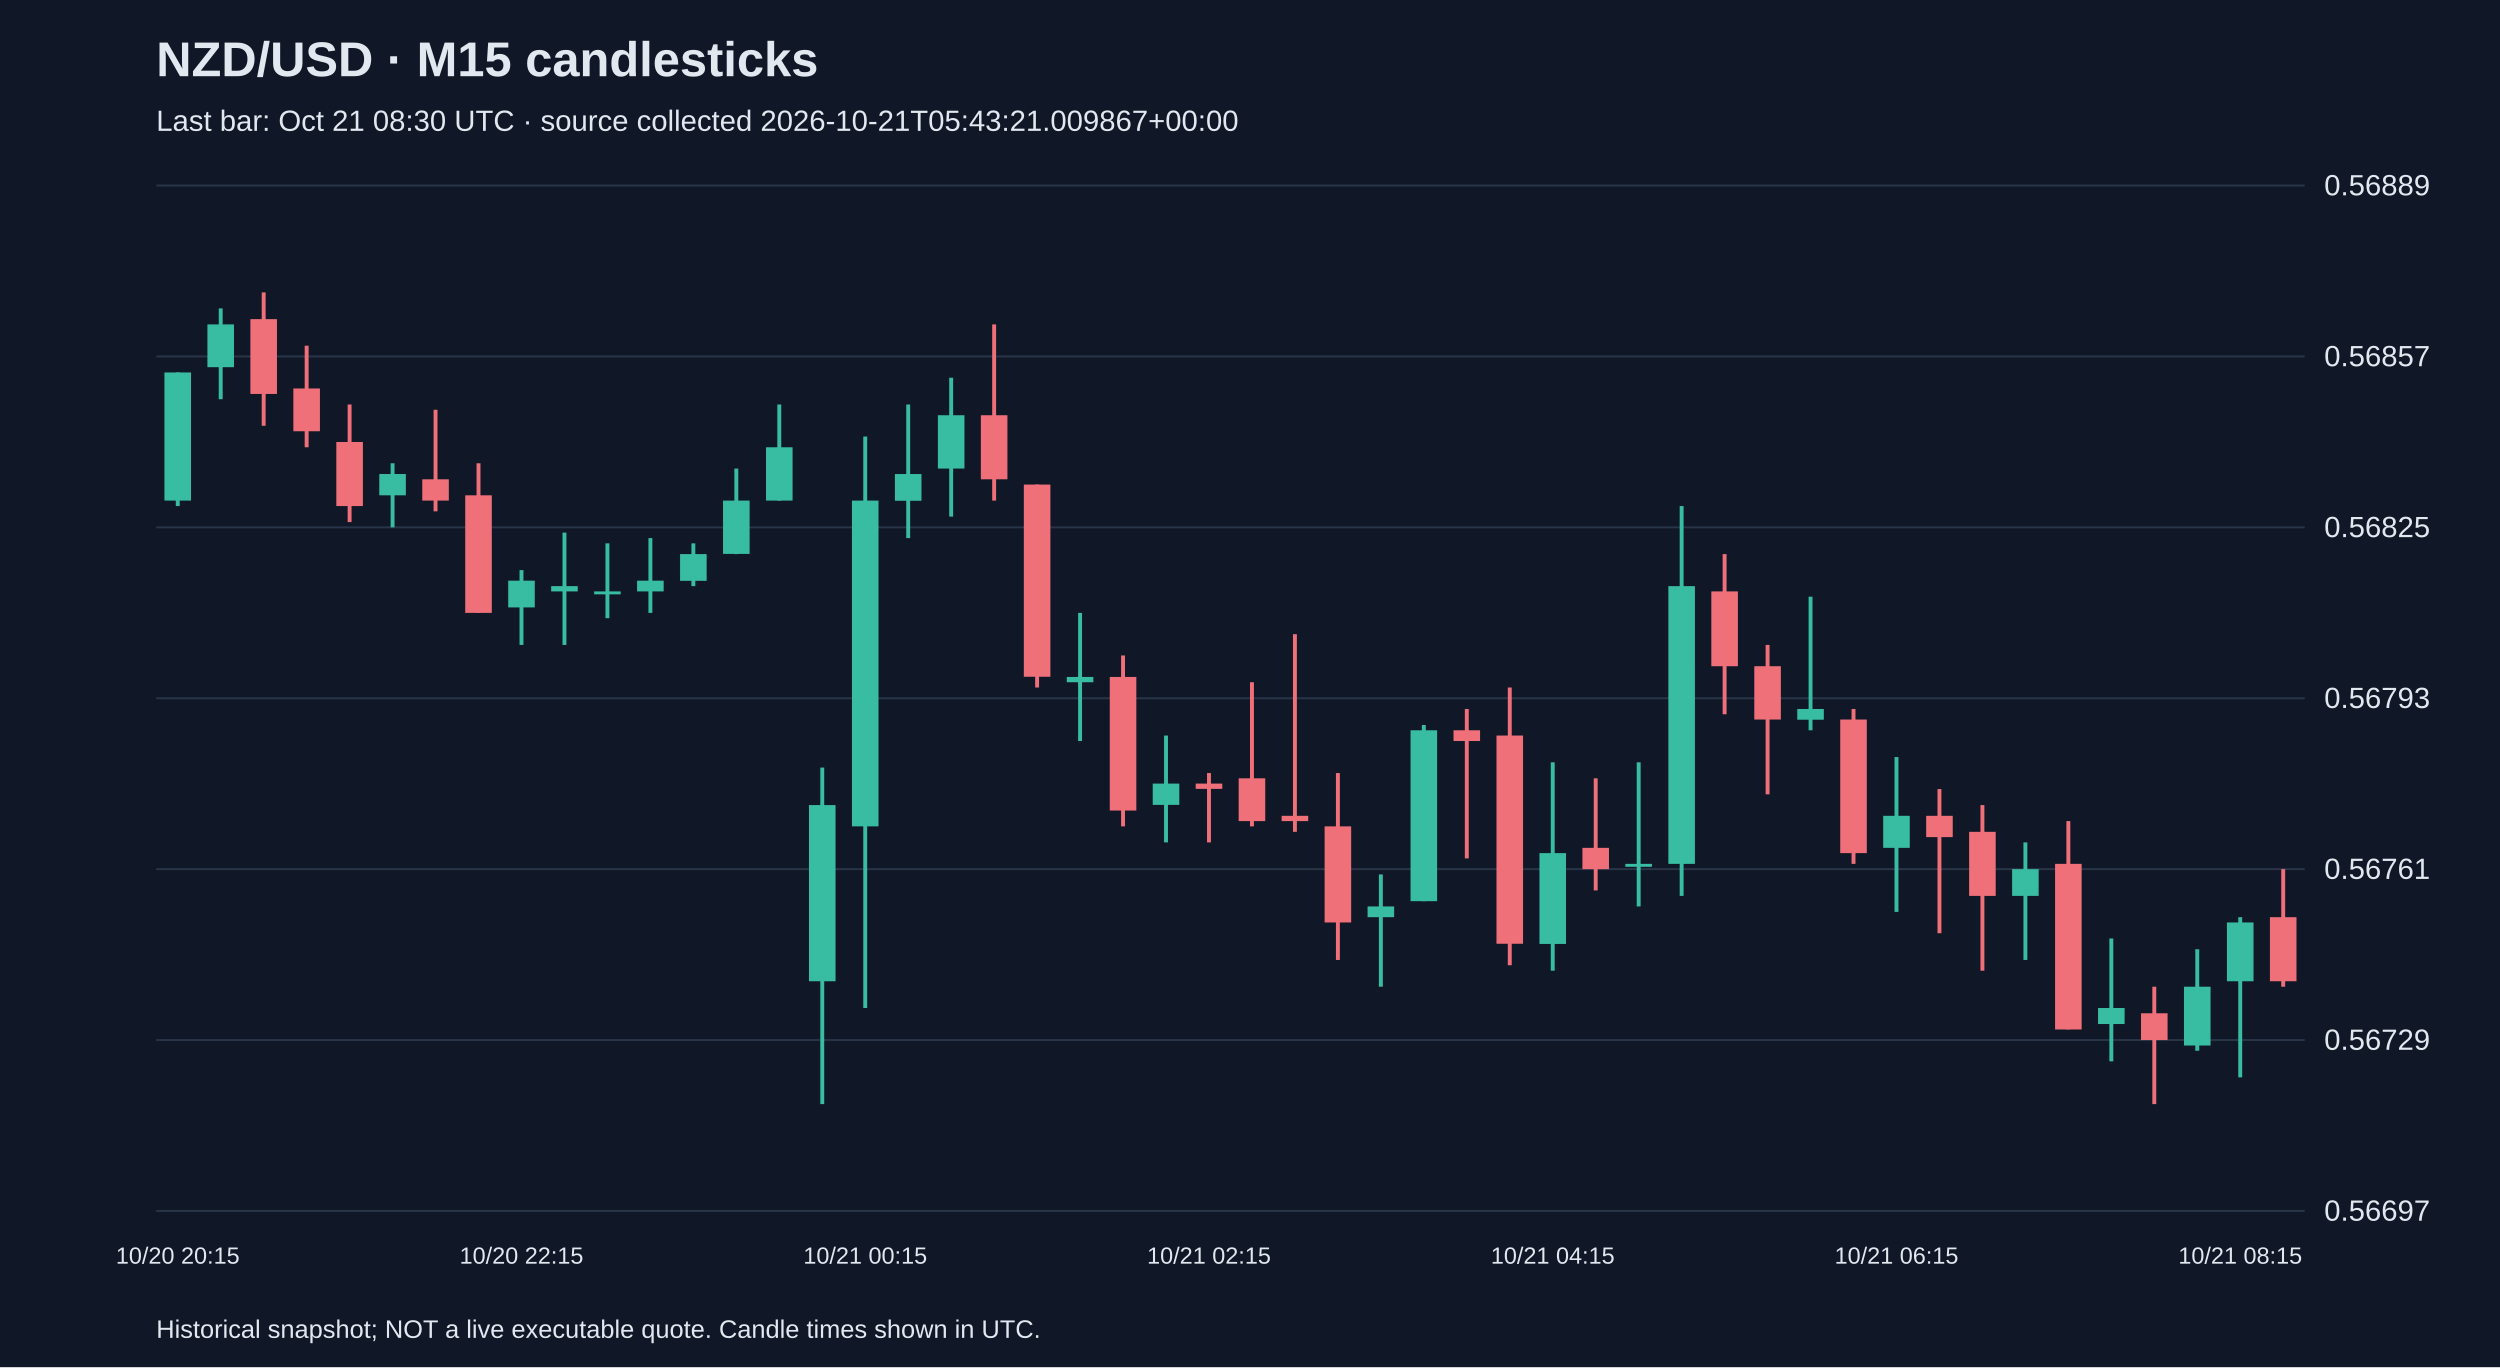
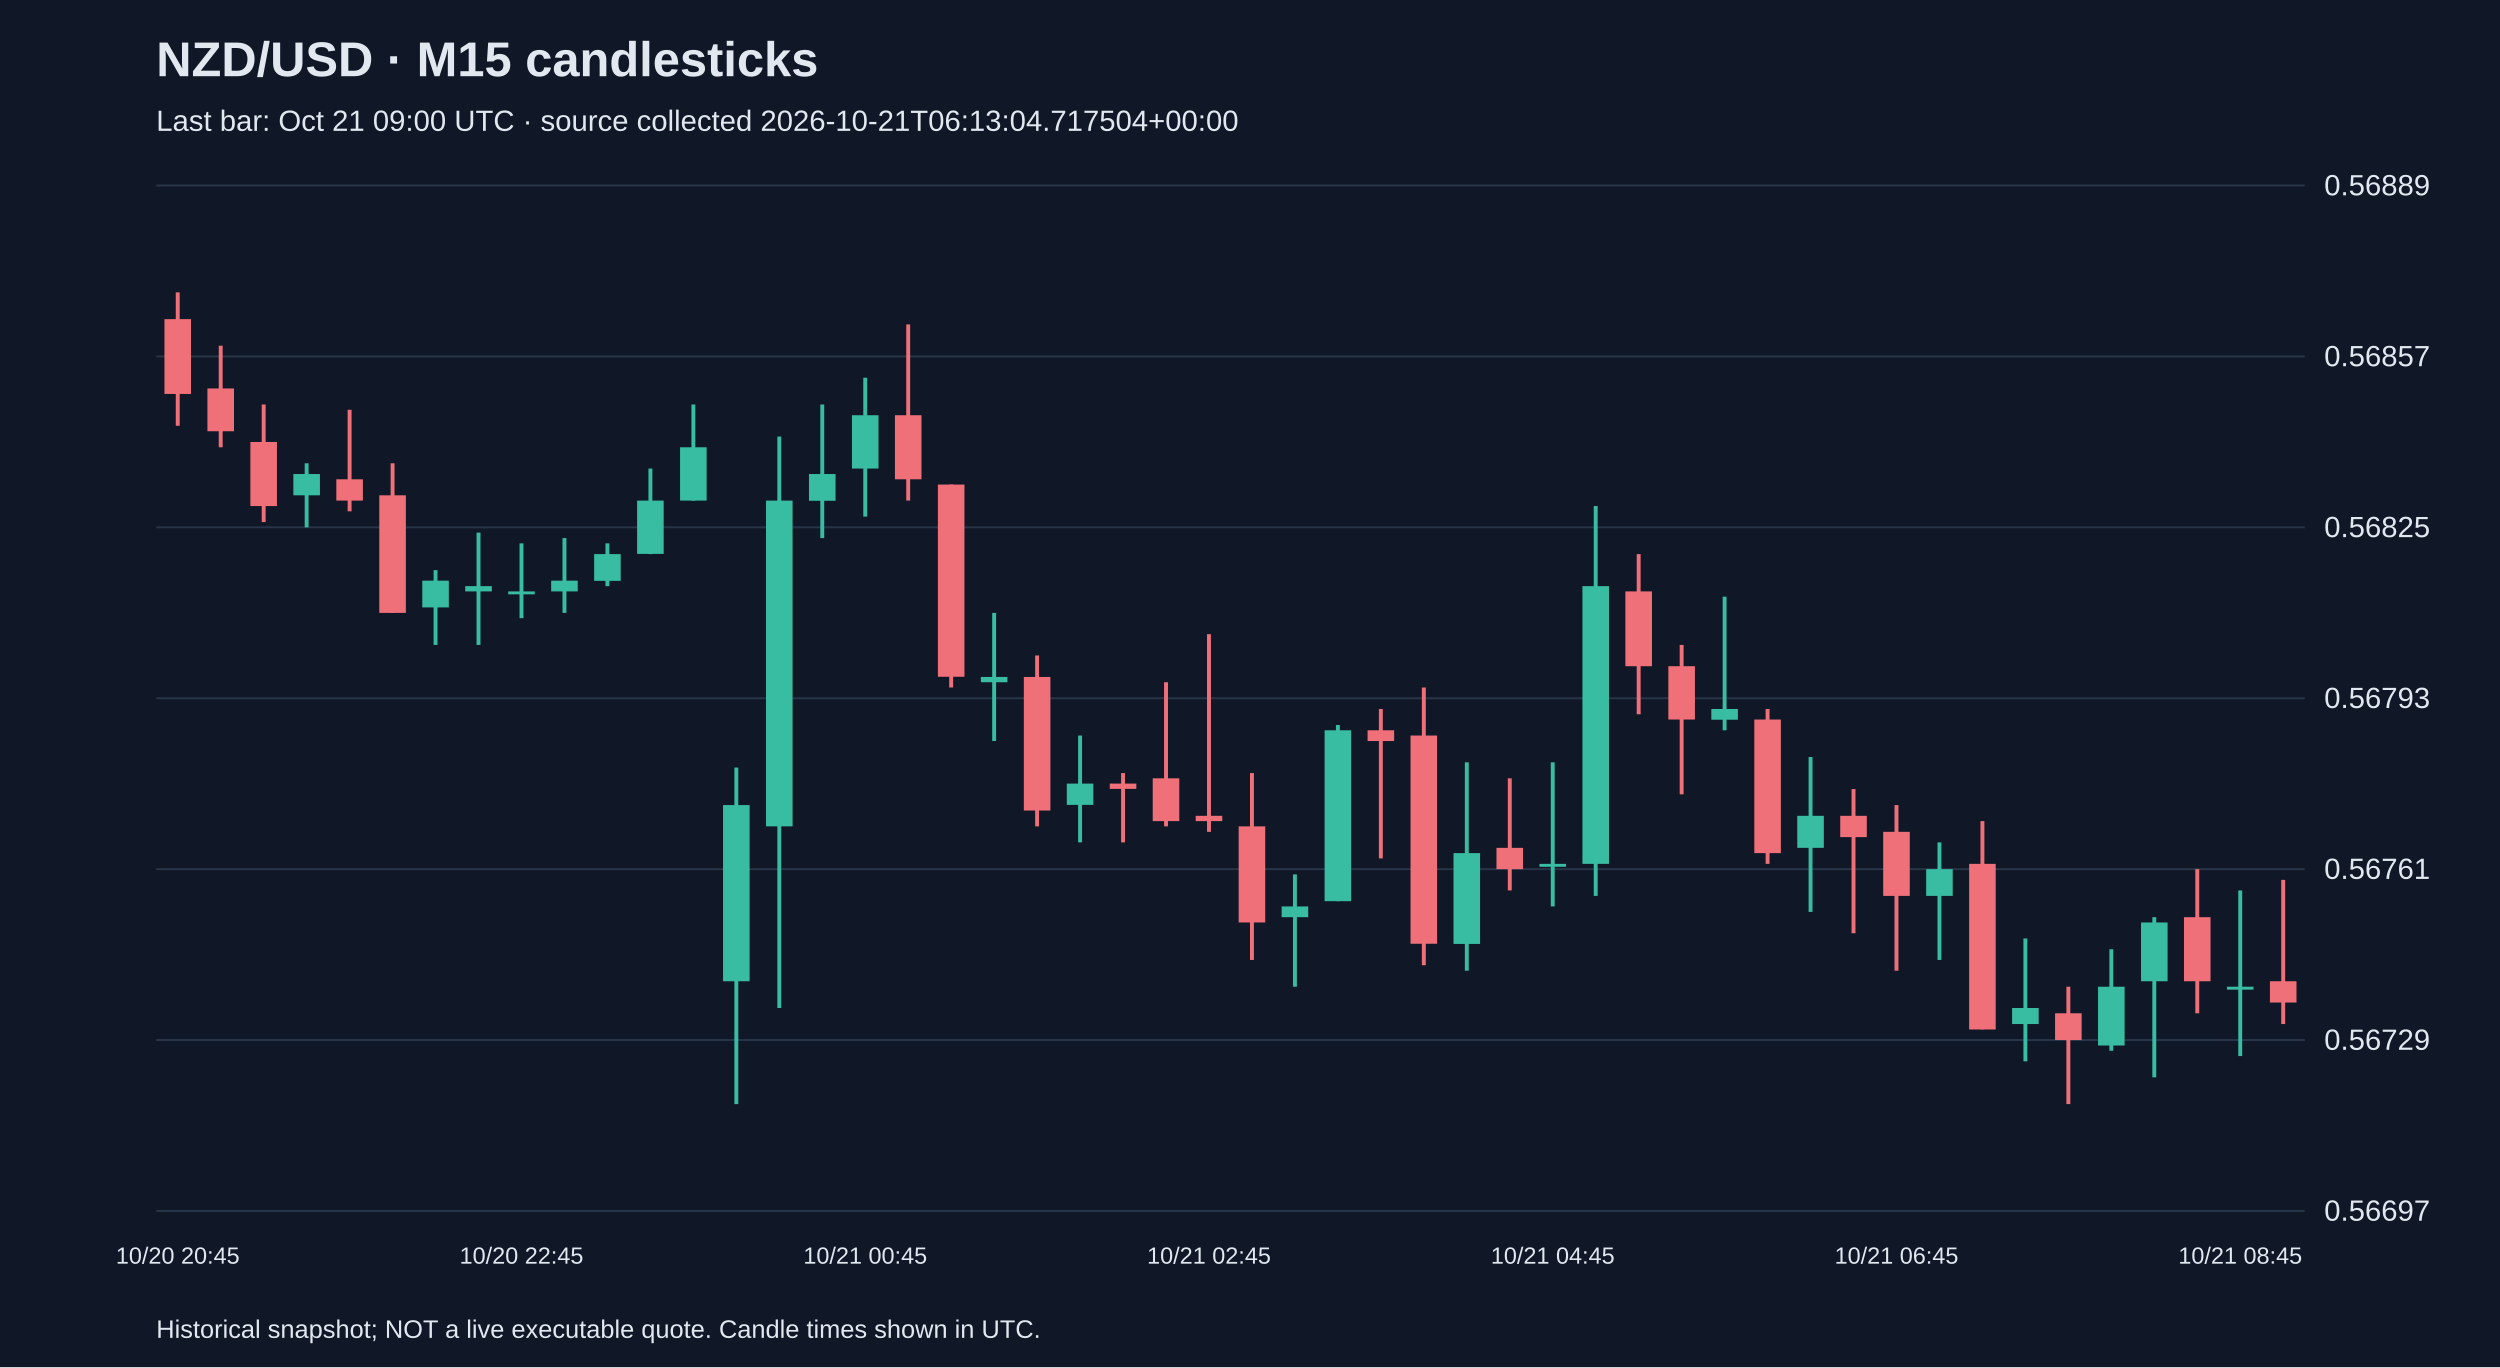
<svg xmlns="http://www.w3.org/2000/svg" viewBox="0 0 1280 700">
  <rect width="100%" height="100%" fill="#101827" />
  <style>text{font-family:Arial,sans-serif;fill:#e2e8f0}</style>
  <text x="80" y="39" font-size="25" font-weight="bold">NZD/USD · M15 candlesticks</text>
-   <text x="80" y="67" font-size="15" fill="#a6b1c5">Last bar: Oct 21 08:30 UTC · source collected 2026-10-21T05:43:21.009867+00:00</text>
+   <text x="80" y="67" font-size="15" fill="#a6b1c5">Last bar: Oct 21 09:00 UTC · source collected 2026-10-21T06:13:04.717504+00:00</text>
  <line x1="80" y1="620.0" x2="1180" y2="620.0" stroke="#283548" />
  <text x="1190" y="625.0" font-size="15">0.56697</text>
  <line x1="80" y1="532.5" x2="1180" y2="532.5" stroke="#283548" />
  <text x="1190" y="537.5" font-size="15">0.56729</text>
  <line x1="80" y1="445.0" x2="1180" y2="445.0" stroke="#283548" />
  <text x="1190" y="450.0" font-size="15">0.56761</text>
  <line x1="80" y1="357.5" x2="1180" y2="357.5" stroke="#283548" />
  <text x="1190" y="362.5" font-size="15">0.56793</text>
  <line x1="80" y1="270.0" x2="1180" y2="270.0" stroke="#283548" />
  <text x="1190" y="275.0" font-size="15">0.56825</text>
  <line x1="80" y1="182.5" x2="1180" y2="182.5" stroke="#283548" />
  <text x="1190" y="187.5" font-size="15">0.56857</text>
  <line x1="80" y1="95.0" x2="1180" y2="95.0" stroke="#283548" />
  <text x="1190" y="100.0" font-size="15">0.56889</text>
-   <line x1="91.0" y1="190.7" x2="91.0" y2="259.1" stroke="#38bca2" stroke-width="2" />
-   <rect x="84.2" y="190.7" width="13.6" height="65.6" fill="#38bca2" />
-   <text x="91.0" y="647" text-anchor="middle" font-size="12">10/20 20:15</text>
-   <line x1="113.0" y1="157.9" x2="113.0" y2="204.4" stroke="#38bca2" stroke-width="2" />
-   <rect x="106.2" y="166.1" width="13.6" height="21.9" fill="#38bca2" />
-   <line x1="135.0" y1="149.7" x2="135.0" y2="218.0" stroke="#f07079" stroke-width="2" />
-   <rect x="128.2" y="163.4" width="13.6" height="38.3" fill="#f07079" />
-   <line x1="157.0" y1="177.0" x2="157.0" y2="229.0" stroke="#f07079" stroke-width="2" />
-   <rect x="150.2" y="198.9" width="13.6" height="21.9" fill="#f07079" />
-   <line x1="179.0" y1="207.1" x2="179.0" y2="267.3" stroke="#f07079" stroke-width="2" />
-   <rect x="172.2" y="226.3" width="13.6" height="32.8" fill="#f07079" />
-   <line x1="201.0" y1="237.2" x2="201.0" y2="270.0" stroke="#38bca2" stroke-width="2" />
-   <rect x="194.2" y="242.7" width="13.6" height="10.9" fill="#38bca2" />
-   <line x1="223.0" y1="209.8" x2="223.0" y2="261.8" stroke="#f07079" stroke-width="2" />
-   <rect x="216.2" y="245.4" width="13.6" height="10.9" fill="#f07079" />
-   <line x1="245.0" y1="237.2" x2="245.0" y2="313.8" stroke="#f07079" stroke-width="2" />
-   <rect x="238.2" y="253.6" width="13.6" height="60.2" fill="#f07079" />
-   <line x1="267.0" y1="291.9" x2="267.0" y2="330.2" stroke="#38bca2" stroke-width="2" />
-   <rect x="260.2" y="297.3" width="13.6" height="13.7" fill="#38bca2" />
-   <text x="267.0" y="647" text-anchor="middle" font-size="12">10/20 22:15</text>
-   <line x1="289.0" y1="272.7" x2="289.0" y2="330.2" stroke="#38bca2" stroke-width="2" />
-   <rect x="282.2" y="300.1" width="13.6" height="2.7" fill="#38bca2" />
-   <line x1="311.0" y1="278.2" x2="311.0" y2="316.5" stroke="#38bca2" stroke-width="2" />
-   <rect x="304.2" y="302.8" width="13.6" height="1.5" fill="#38bca2" />
-   <line x1="333.0" y1="275.5" x2="333.0" y2="313.8" stroke="#38bca2" stroke-width="2" />
-   <rect x="326.2" y="297.3" width="13.6" height="5.5" fill="#38bca2" />
-   <line x1="355.0" y1="278.2" x2="355.0" y2="300.1" stroke="#38bca2" stroke-width="2" />
-   <rect x="348.2" y="283.7" width="13.6" height="13.7" fill="#38bca2" />
-   <line x1="377.0" y1="239.9" x2="377.0" y2="283.7" stroke="#38bca2" stroke-width="2" />
-   <rect x="370.2" y="256.3" width="13.6" height="27.3" fill="#38bca2" />
-   <line x1="399.0" y1="207.1" x2="399.0" y2="256.3" stroke="#38bca2" stroke-width="2" />
-   <rect x="392.2" y="229.0" width="13.6" height="27.3" fill="#38bca2" />
-   <line x1="421.0" y1="393.0" x2="421.0" y2="565.3" stroke="#38bca2" stroke-width="2" />
-   <rect x="414.2" y="412.2" width="13.6" height="90.2" fill="#38bca2" />
-   <line x1="443.0" y1="223.5" x2="443.0" y2="516.1" stroke="#38bca2" stroke-width="2" />
-   <rect x="436.2" y="256.3" width="13.6" height="166.8" fill="#38bca2" />
-   <text x="443.0" y="647" text-anchor="middle" font-size="12">10/21 00:15</text>
-   <line x1="465.0" y1="207.1" x2="465.0" y2="275.5" stroke="#38bca2" stroke-width="2" />
-   <rect x="458.2" y="242.7" width="13.6" height="13.7" fill="#38bca2" />
-   <line x1="487.0" y1="193.4" x2="487.0" y2="264.5" stroke="#38bca2" stroke-width="2" />
-   <rect x="480.2" y="212.6" width="13.6" height="27.3" fill="#38bca2" />
-   <line x1="509.0" y1="166.1" x2="509.0" y2="256.3" stroke="#f07079" stroke-width="2" />
-   <rect x="502.2" y="212.6" width="13.6" height="32.8" fill="#f07079" />
-   <line x1="531.0" y1="248.1" x2="531.0" y2="352.0" stroke="#f07079" stroke-width="2" />
-   <rect x="524.2" y="248.1" width="13.6" height="98.4" fill="#f07079" />
-   <line x1="553.0" y1="313.8" x2="553.0" y2="379.4" stroke="#38bca2" stroke-width="2" />
-   <rect x="546.2" y="346.6" width="13.6" height="2.7" fill="#38bca2" />
-   <line x1="575.0" y1="335.6" x2="575.0" y2="423.1" stroke="#f07079" stroke-width="2" />
-   <rect x="568.2" y="346.6" width="13.6" height="68.4" fill="#f07079" />
-   <line x1="597.0" y1="376.6" x2="597.0" y2="431.3" stroke="#38bca2" stroke-width="2" />
-   <rect x="590.2" y="401.2" width="13.6" height="10.9" fill="#38bca2" />
-   <line x1="619.0" y1="395.8" x2="619.0" y2="431.3" stroke="#f07079" stroke-width="2" />
-   <rect x="612.2" y="401.2" width="13.6" height="2.7" fill="#f07079" />
-   <text x="619.0" y="647" text-anchor="middle" font-size="12">10/21 02:15</text>
-   <line x1="641.0" y1="349.3" x2="641.0" y2="423.1" stroke="#f07079" stroke-width="2" />
-   <rect x="634.2" y="398.5" width="13.6" height="21.9" fill="#f07079" />
-   <line x1="663.0" y1="324.7" x2="663.0" y2="425.9" stroke="#f07079" stroke-width="2" />
-   <rect x="656.2" y="417.7" width="13.6" height="2.7" fill="#f07079" />
-   <line x1="685.0" y1="395.8" x2="685.0" y2="491.5" stroke="#f07079" stroke-width="2" />
-   <rect x="678.2" y="423.1" width="13.6" height="49.2" fill="#f07079" />
-   <line x1="707.0" y1="447.7" x2="707.0" y2="505.2" stroke="#38bca2" stroke-width="2" />
-   <rect x="700.2" y="464.1" width="13.6" height="5.5" fill="#38bca2" />
-   <line x1="729.0" y1="371.2" x2="729.0" y2="461.4" stroke="#38bca2" stroke-width="2" />
-   <rect x="722.2" y="373.9" width="13.6" height="87.5" fill="#38bca2" />
-   <line x1="751.0" y1="363.0" x2="751.0" y2="439.5" stroke="#f07079" stroke-width="2" />
-   <rect x="744.2" y="373.9" width="13.6" height="5.5" fill="#f07079" />
-   <line x1="773.0" y1="352.0" x2="773.0" y2="494.2" stroke="#f07079" stroke-width="2" />
-   <rect x="766.2" y="376.6" width="13.6" height="106.6" fill="#f07079" />
-   <line x1="795.0" y1="390.3" x2="795.0" y2="497.0" stroke="#38bca2" stroke-width="2" />
-   <rect x="788.2" y="436.8" width="13.6" height="46.5" fill="#38bca2" />
-   <text x="795.0" y="647" text-anchor="middle" font-size="12">10/21 04:15</text>
-   <line x1="817.0" y1="398.5" x2="817.0" y2="455.9" stroke="#f07079" stroke-width="2" />
-   <rect x="810.2" y="434.1" width="13.6" height="10.9" fill="#f07079" />
-   <line x1="839.0" y1="390.3" x2="839.0" y2="464.1" stroke="#38bca2" stroke-width="2" />
-   <rect x="832.2" y="442.3" width="13.6" height="1.5" fill="#38bca2" />
-   <line x1="861.0" y1="259.1" x2="861.0" y2="458.7" stroke="#38bca2" stroke-width="2" />
-   <rect x="854.2" y="300.1" width="13.6" height="142.2" fill="#38bca2" />
-   <line x1="883.0" y1="283.7" x2="883.0" y2="365.7" stroke="#f07079" stroke-width="2" />
-   <rect x="876.2" y="302.8" width="13.6" height="38.3" fill="#f07079" />
-   <line x1="905.0" y1="330.2" x2="905.0" y2="406.7" stroke="#f07079" stroke-width="2" />
-   <rect x="898.2" y="341.1" width="13.6" height="27.3" fill="#f07079" />
-   <line x1="927.0" y1="305.5" x2="927.0" y2="373.9" stroke="#38bca2" stroke-width="2" />
-   <rect x="920.2" y="363.0" width="13.6" height="5.5" fill="#38bca2" />
-   <line x1="949.0" y1="363.0" x2="949.0" y2="442.3" stroke="#f07079" stroke-width="2" />
-   <rect x="942.2" y="368.4" width="13.6" height="68.4" fill="#f07079" />
-   <line x1="971.0" y1="387.6" x2="971.0" y2="466.9" stroke="#38bca2" stroke-width="2" />
-   <rect x="964.2" y="417.7" width="13.6" height="16.4" fill="#38bca2" />
-   <text x="971.0" y="647" text-anchor="middle" font-size="12">10/21 06:15</text>
-   <line x1="993.0" y1="404.0" x2="993.0" y2="477.8" stroke="#f07079" stroke-width="2" />
-   <rect x="986.2" y="417.7" width="13.6" height="10.9" fill="#f07079" />
-   <line x1="1015.0" y1="412.2" x2="1015.0" y2="497.0" stroke="#f07079" stroke-width="2" />
-   <rect x="1008.2" y="425.9" width="13.6" height="32.8" fill="#f07079" />
-   <line x1="1037.0" y1="431.3" x2="1037.0" y2="491.5" stroke="#38bca2" stroke-width="2" />
-   <rect x="1030.2" y="445.0" width="13.6" height="13.7" fill="#38bca2" />
-   <line x1="1059.0" y1="420.4" x2="1059.0" y2="527.0" stroke="#f07079" stroke-width="2" />
-   <rect x="1052.2" y="442.3" width="13.6" height="84.8" fill="#f07079" />
-   <line x1="1081.0" y1="480.5" x2="1081.0" y2="543.4" stroke="#38bca2" stroke-width="2" />
-   <rect x="1074.2" y="516.1" width="13.6" height="8.2" fill="#38bca2" />
-   <line x1="1103.0" y1="505.2" x2="1103.0" y2="565.3" stroke="#f07079" stroke-width="2" />
-   <rect x="1096.2" y="518.8" width="13.6" height="13.7" fill="#f07079" />
-   <line x1="1125.0" y1="486.0" x2="1125.0" y2="538.0" stroke="#38bca2" stroke-width="2" />
-   <rect x="1118.2" y="505.2" width="13.6" height="30.1" fill="#38bca2" />
-   <line x1="1147.0" y1="469.6" x2="1147.0" y2="551.6" stroke="#38bca2" stroke-width="2" />
-   <rect x="1140.2" y="472.3" width="13.6" height="30.1" fill="#38bca2" />
-   <text x="1147.0" y="647" text-anchor="middle" font-size="12">10/21 08:15</text>
-   <line x1="1169.0" y1="445.0" x2="1169.0" y2="505.2" stroke="#f07079" stroke-width="2" />
-   <rect x="1162.2" y="469.6" width="13.6" height="32.8" fill="#f07079" />
+   <line x1="91.0" y1="149.7" x2="91.0" y2="218.0" stroke="#f07079" stroke-width="2" />
+   <rect x="84.2" y="163.4" width="13.6" height="38.3" fill="#f07079" />
+   <text x="91.0" y="647" text-anchor="middle" font-size="12">10/20 20:45</text>
+   <line x1="113.0" y1="177.0" x2="113.0" y2="229.0" stroke="#f07079" stroke-width="2" />
+   <rect x="106.2" y="198.9" width="13.6" height="21.9" fill="#f07079" />
+   <line x1="135.0" y1="207.1" x2="135.0" y2="267.3" stroke="#f07079" stroke-width="2" />
+   <rect x="128.2" y="226.3" width="13.6" height="32.8" fill="#f07079" />
+   <line x1="157.0" y1="237.2" x2="157.0" y2="270.0" stroke="#38bca2" stroke-width="2" />
+   <rect x="150.2" y="242.7" width="13.6" height="10.9" fill="#38bca2" />
+   <line x1="179.0" y1="209.8" x2="179.0" y2="261.8" stroke="#f07079" stroke-width="2" />
+   <rect x="172.2" y="245.4" width="13.6" height="10.9" fill="#f07079" />
+   <line x1="201.0" y1="237.2" x2="201.0" y2="313.8" stroke="#f07079" stroke-width="2" />
+   <rect x="194.2" y="253.6" width="13.6" height="60.2" fill="#f07079" />
+   <line x1="223.0" y1="291.9" x2="223.0" y2="330.2" stroke="#38bca2" stroke-width="2" />
+   <rect x="216.2" y="297.3" width="13.6" height="13.7" fill="#38bca2" />
+   <line x1="245.0" y1="272.7" x2="245.0" y2="330.2" stroke="#38bca2" stroke-width="2" />
+   <rect x="238.2" y="300.1" width="13.6" height="2.7" fill="#38bca2" />
+   <line x1="267.0" y1="278.2" x2="267.0" y2="316.5" stroke="#38bca2" stroke-width="2" />
+   <rect x="260.2" y="302.8" width="13.6" height="1.5" fill="#38bca2" />
+   <text x="267.0" y="647" text-anchor="middle" font-size="12">10/20 22:45</text>
+   <line x1="289.0" y1="275.5" x2="289.0" y2="313.8" stroke="#38bca2" stroke-width="2" />
+   <rect x="282.2" y="297.3" width="13.6" height="5.5" fill="#38bca2" />
+   <line x1="311.0" y1="278.2" x2="311.0" y2="300.1" stroke="#38bca2" stroke-width="2" />
+   <rect x="304.2" y="283.7" width="13.6" height="13.7" fill="#38bca2" />
+   <line x1="333.0" y1="239.9" x2="333.0" y2="283.7" stroke="#38bca2" stroke-width="2" />
+   <rect x="326.2" y="256.3" width="13.6" height="27.3" fill="#38bca2" />
+   <line x1="355.0" y1="207.1" x2="355.0" y2="256.3" stroke="#38bca2" stroke-width="2" />
+   <rect x="348.2" y="229.0" width="13.6" height="27.3" fill="#38bca2" />
+   <line x1="377.0" y1="393.0" x2="377.0" y2="565.3" stroke="#38bca2" stroke-width="2" />
+   <rect x="370.2" y="412.2" width="13.6" height="90.2" fill="#38bca2" />
+   <line x1="399.0" y1="223.5" x2="399.0" y2="516.1" stroke="#38bca2" stroke-width="2" />
+   <rect x="392.2" y="256.3" width="13.6" height="166.8" fill="#38bca2" />
+   <line x1="421.0" y1="207.1" x2="421.0" y2="275.5" stroke="#38bca2" stroke-width="2" />
+   <rect x="414.2" y="242.7" width="13.6" height="13.7" fill="#38bca2" />
+   <line x1="443.0" y1="193.4" x2="443.0" y2="264.5" stroke="#38bca2" stroke-width="2" />
+   <rect x="436.2" y="212.6" width="13.6" height="27.3" fill="#38bca2" />
+   <text x="443.0" y="647" text-anchor="middle" font-size="12">10/21 00:45</text>
+   <line x1="465.0" y1="166.1" x2="465.0" y2="256.3" stroke="#f07079" stroke-width="2" />
+   <rect x="458.2" y="212.6" width="13.6" height="32.8" fill="#f07079" />
+   <line x1="487.0" y1="248.1" x2="487.0" y2="352.0" stroke="#f07079" stroke-width="2" />
+   <rect x="480.2" y="248.1" width="13.6" height="98.4" fill="#f07079" />
+   <line x1="509.0" y1="313.8" x2="509.0" y2="379.4" stroke="#38bca2" stroke-width="2" />
+   <rect x="502.2" y="346.6" width="13.6" height="2.7" fill="#38bca2" />
+   <line x1="531.0" y1="335.6" x2="531.0" y2="423.1" stroke="#f07079" stroke-width="2" />
+   <rect x="524.2" y="346.6" width="13.6" height="68.4" fill="#f07079" />
+   <line x1="553.0" y1="376.6" x2="553.0" y2="431.3" stroke="#38bca2" stroke-width="2" />
+   <rect x="546.2" y="401.2" width="13.6" height="10.9" fill="#38bca2" />
+   <line x1="575.0" y1="395.8" x2="575.0" y2="431.3" stroke="#f07079" stroke-width="2" />
+   <rect x="568.2" y="401.2" width="13.6" height="2.7" fill="#f07079" />
+   <line x1="597.0" y1="349.3" x2="597.0" y2="423.1" stroke="#f07079" stroke-width="2" />
+   <rect x="590.2" y="398.5" width="13.6" height="21.9" fill="#f07079" />
+   <line x1="619.0" y1="324.7" x2="619.0" y2="425.9" stroke="#f07079" stroke-width="2" />
+   <rect x="612.2" y="417.7" width="13.6" height="2.7" fill="#f07079" />
+   <text x="619.0" y="647" text-anchor="middle" font-size="12">10/21 02:45</text>
+   <line x1="641.0" y1="395.8" x2="641.0" y2="491.5" stroke="#f07079" stroke-width="2" />
+   <rect x="634.2" y="423.1" width="13.6" height="49.2" fill="#f07079" />
+   <line x1="663.0" y1="447.7" x2="663.0" y2="505.2" stroke="#38bca2" stroke-width="2" />
+   <rect x="656.2" y="464.1" width="13.6" height="5.5" fill="#38bca2" />
+   <line x1="685.0" y1="371.2" x2="685.0" y2="461.4" stroke="#38bca2" stroke-width="2" />
+   <rect x="678.2" y="373.9" width="13.6" height="87.5" fill="#38bca2" />
+   <line x1="707.0" y1="363.0" x2="707.0" y2="439.5" stroke="#f07079" stroke-width="2" />
+   <rect x="700.2" y="373.9" width="13.6" height="5.5" fill="#f07079" />
+   <line x1="729.0" y1="352.0" x2="729.0" y2="494.2" stroke="#f07079" stroke-width="2" />
+   <rect x="722.2" y="376.6" width="13.6" height="106.6" fill="#f07079" />
+   <line x1="751.0" y1="390.3" x2="751.0" y2="497.0" stroke="#38bca2" stroke-width="2" />
+   <rect x="744.2" y="436.8" width="13.6" height="46.5" fill="#38bca2" />
+   <line x1="773.0" y1="398.5" x2="773.0" y2="455.9" stroke="#f07079" stroke-width="2" />
+   <rect x="766.2" y="434.1" width="13.6" height="10.9" fill="#f07079" />
+   <line x1="795.0" y1="390.3" x2="795.0" y2="464.1" stroke="#38bca2" stroke-width="2" />
+   <rect x="788.2" y="442.3" width="13.6" height="1.5" fill="#38bca2" />
+   <text x="795.0" y="647" text-anchor="middle" font-size="12">10/21 04:45</text>
+   <line x1="817.0" y1="259.1" x2="817.0" y2="458.7" stroke="#38bca2" stroke-width="2" />
+   <rect x="810.2" y="300.1" width="13.6" height="142.2" fill="#38bca2" />
+   <line x1="839.0" y1="283.7" x2="839.0" y2="365.7" stroke="#f07079" stroke-width="2" />
+   <rect x="832.2" y="302.8" width="13.6" height="38.3" fill="#f07079" />
+   <line x1="861.0" y1="330.2" x2="861.0" y2="406.7" stroke="#f07079" stroke-width="2" />
+   <rect x="854.2" y="341.1" width="13.6" height="27.3" fill="#f07079" />
+   <line x1="883.0" y1="305.5" x2="883.0" y2="373.9" stroke="#38bca2" stroke-width="2" />
+   <rect x="876.2" y="363.0" width="13.6" height="5.5" fill="#38bca2" />
+   <line x1="905.0" y1="363.0" x2="905.0" y2="442.3" stroke="#f07079" stroke-width="2" />
+   <rect x="898.2" y="368.4" width="13.6" height="68.4" fill="#f07079" />
+   <line x1="927.0" y1="387.6" x2="927.0" y2="466.9" stroke="#38bca2" stroke-width="2" />
+   <rect x="920.2" y="417.7" width="13.6" height="16.4" fill="#38bca2" />
+   <line x1="949.0" y1="404.0" x2="949.0" y2="477.8" stroke="#f07079" stroke-width="2" />
+   <rect x="942.2" y="417.7" width="13.6" height="10.9" fill="#f07079" />
+   <line x1="971.0" y1="412.2" x2="971.0" y2="497.0" stroke="#f07079" stroke-width="2" />
+   <rect x="964.2" y="425.9" width="13.6" height="32.8" fill="#f07079" />
+   <text x="971.0" y="647" text-anchor="middle" font-size="12">10/21 06:45</text>
+   <line x1="993.0" y1="431.3" x2="993.0" y2="491.5" stroke="#38bca2" stroke-width="2" />
+   <rect x="986.2" y="445.0" width="13.6" height="13.7" fill="#38bca2" />
+   <line x1="1015.0" y1="420.4" x2="1015.0" y2="527.0" stroke="#f07079" stroke-width="2" />
+   <rect x="1008.2" y="442.3" width="13.6" height="84.8" fill="#f07079" />
+   <line x1="1037.0" y1="480.5" x2="1037.0" y2="543.4" stroke="#38bca2" stroke-width="2" />
+   <rect x="1030.2" y="516.1" width="13.6" height="8.2" fill="#38bca2" />
+   <line x1="1059.0" y1="505.2" x2="1059.0" y2="565.3" stroke="#f07079" stroke-width="2" />
+   <rect x="1052.2" y="518.8" width="13.6" height="13.7" fill="#f07079" />
+   <line x1="1081.0" y1="486.0" x2="1081.0" y2="538.0" stroke="#38bca2" stroke-width="2" />
+   <rect x="1074.2" y="505.2" width="13.6" height="30.1" fill="#38bca2" />
+   <line x1="1103.0" y1="469.6" x2="1103.0" y2="551.6" stroke="#38bca2" stroke-width="2" />
+   <rect x="1096.2" y="472.3" width="13.6" height="30.1" fill="#38bca2" />
+   <line x1="1125.0" y1="445.0" x2="1125.0" y2="518.8" stroke="#f07079" stroke-width="2" />
+   <rect x="1118.2" y="469.6" width="13.6" height="32.8" fill="#f07079" />
+   <line x1="1147.0" y1="455.9" x2="1147.0" y2="540.7" stroke="#38bca2" stroke-width="2" />
+   <rect x="1140.2" y="505.2" width="13.6" height="1.5" fill="#38bca2" />
+   <text x="1147.0" y="647" text-anchor="middle" font-size="12">10/21 08:45</text>
+   <line x1="1169.0" y1="450.5" x2="1169.0" y2="524.3" stroke="#f07079" stroke-width="2" />
+   <rect x="1162.2" y="502.4" width="13.6" height="10.9" fill="#f07079" />
  <text x="80" y="685" font-size="13">Historical snapshot; NOT a live executable quote. Candle times shown in UTC.</text>
</svg>
